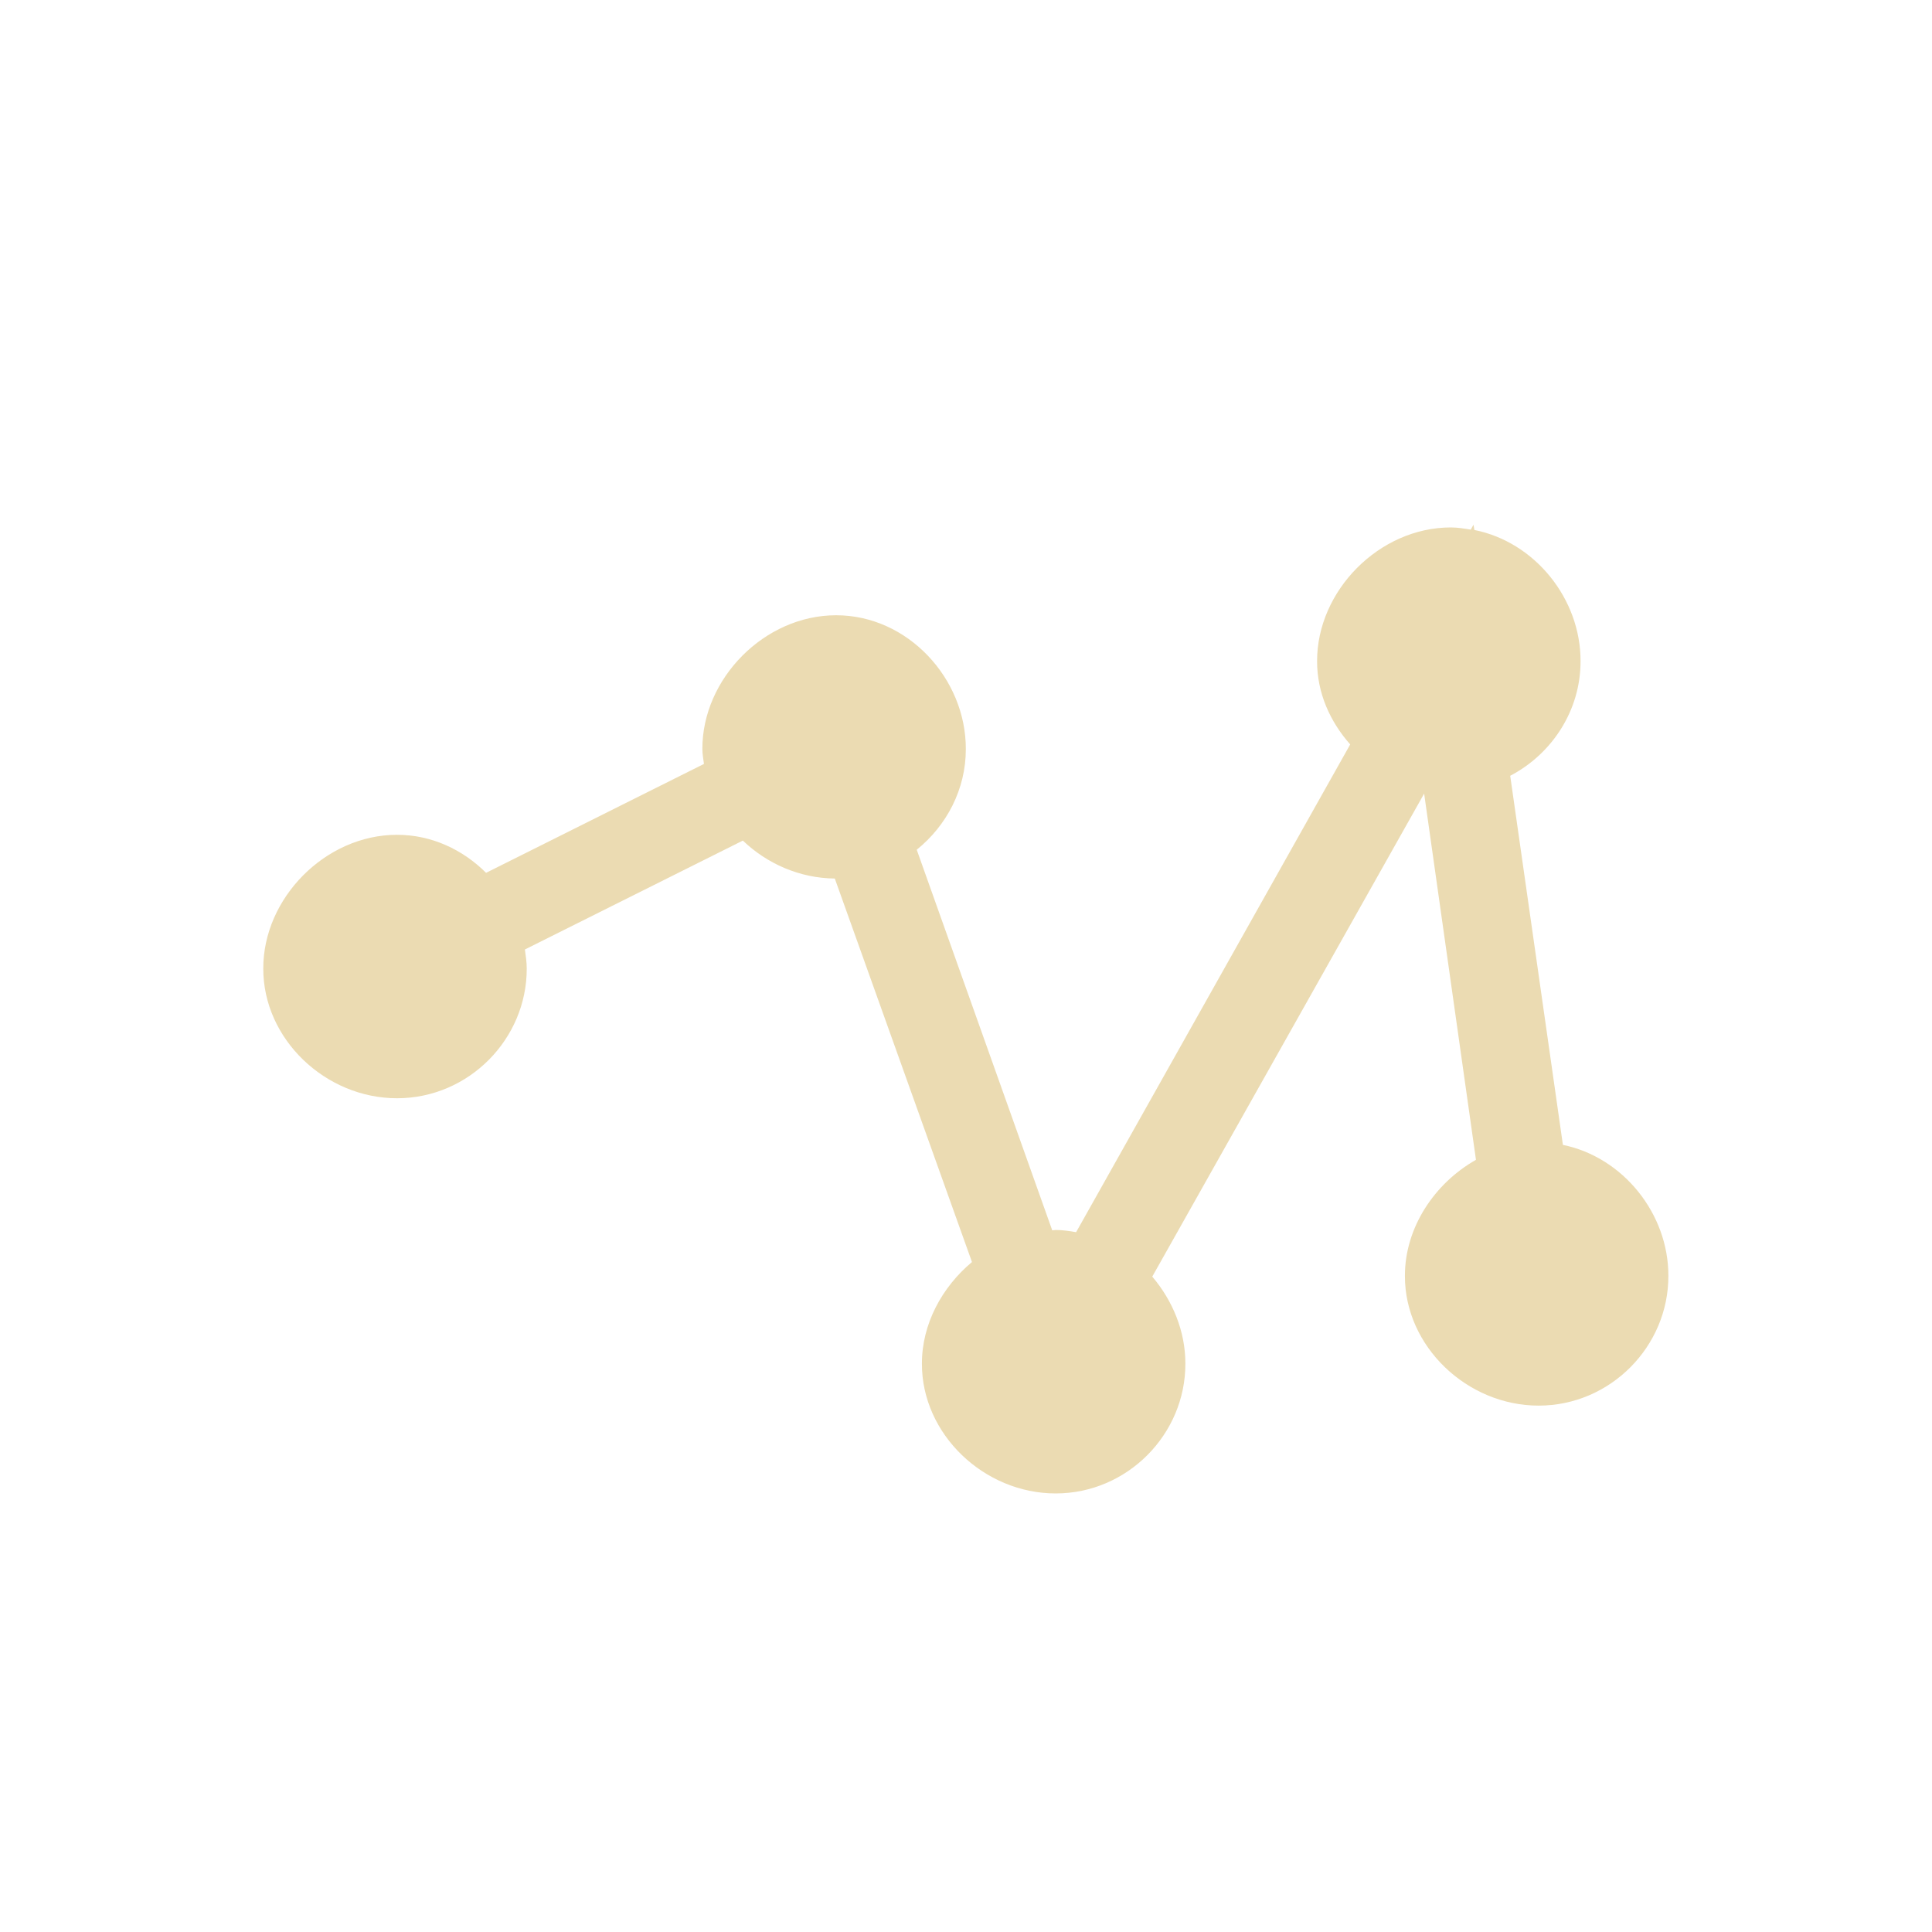
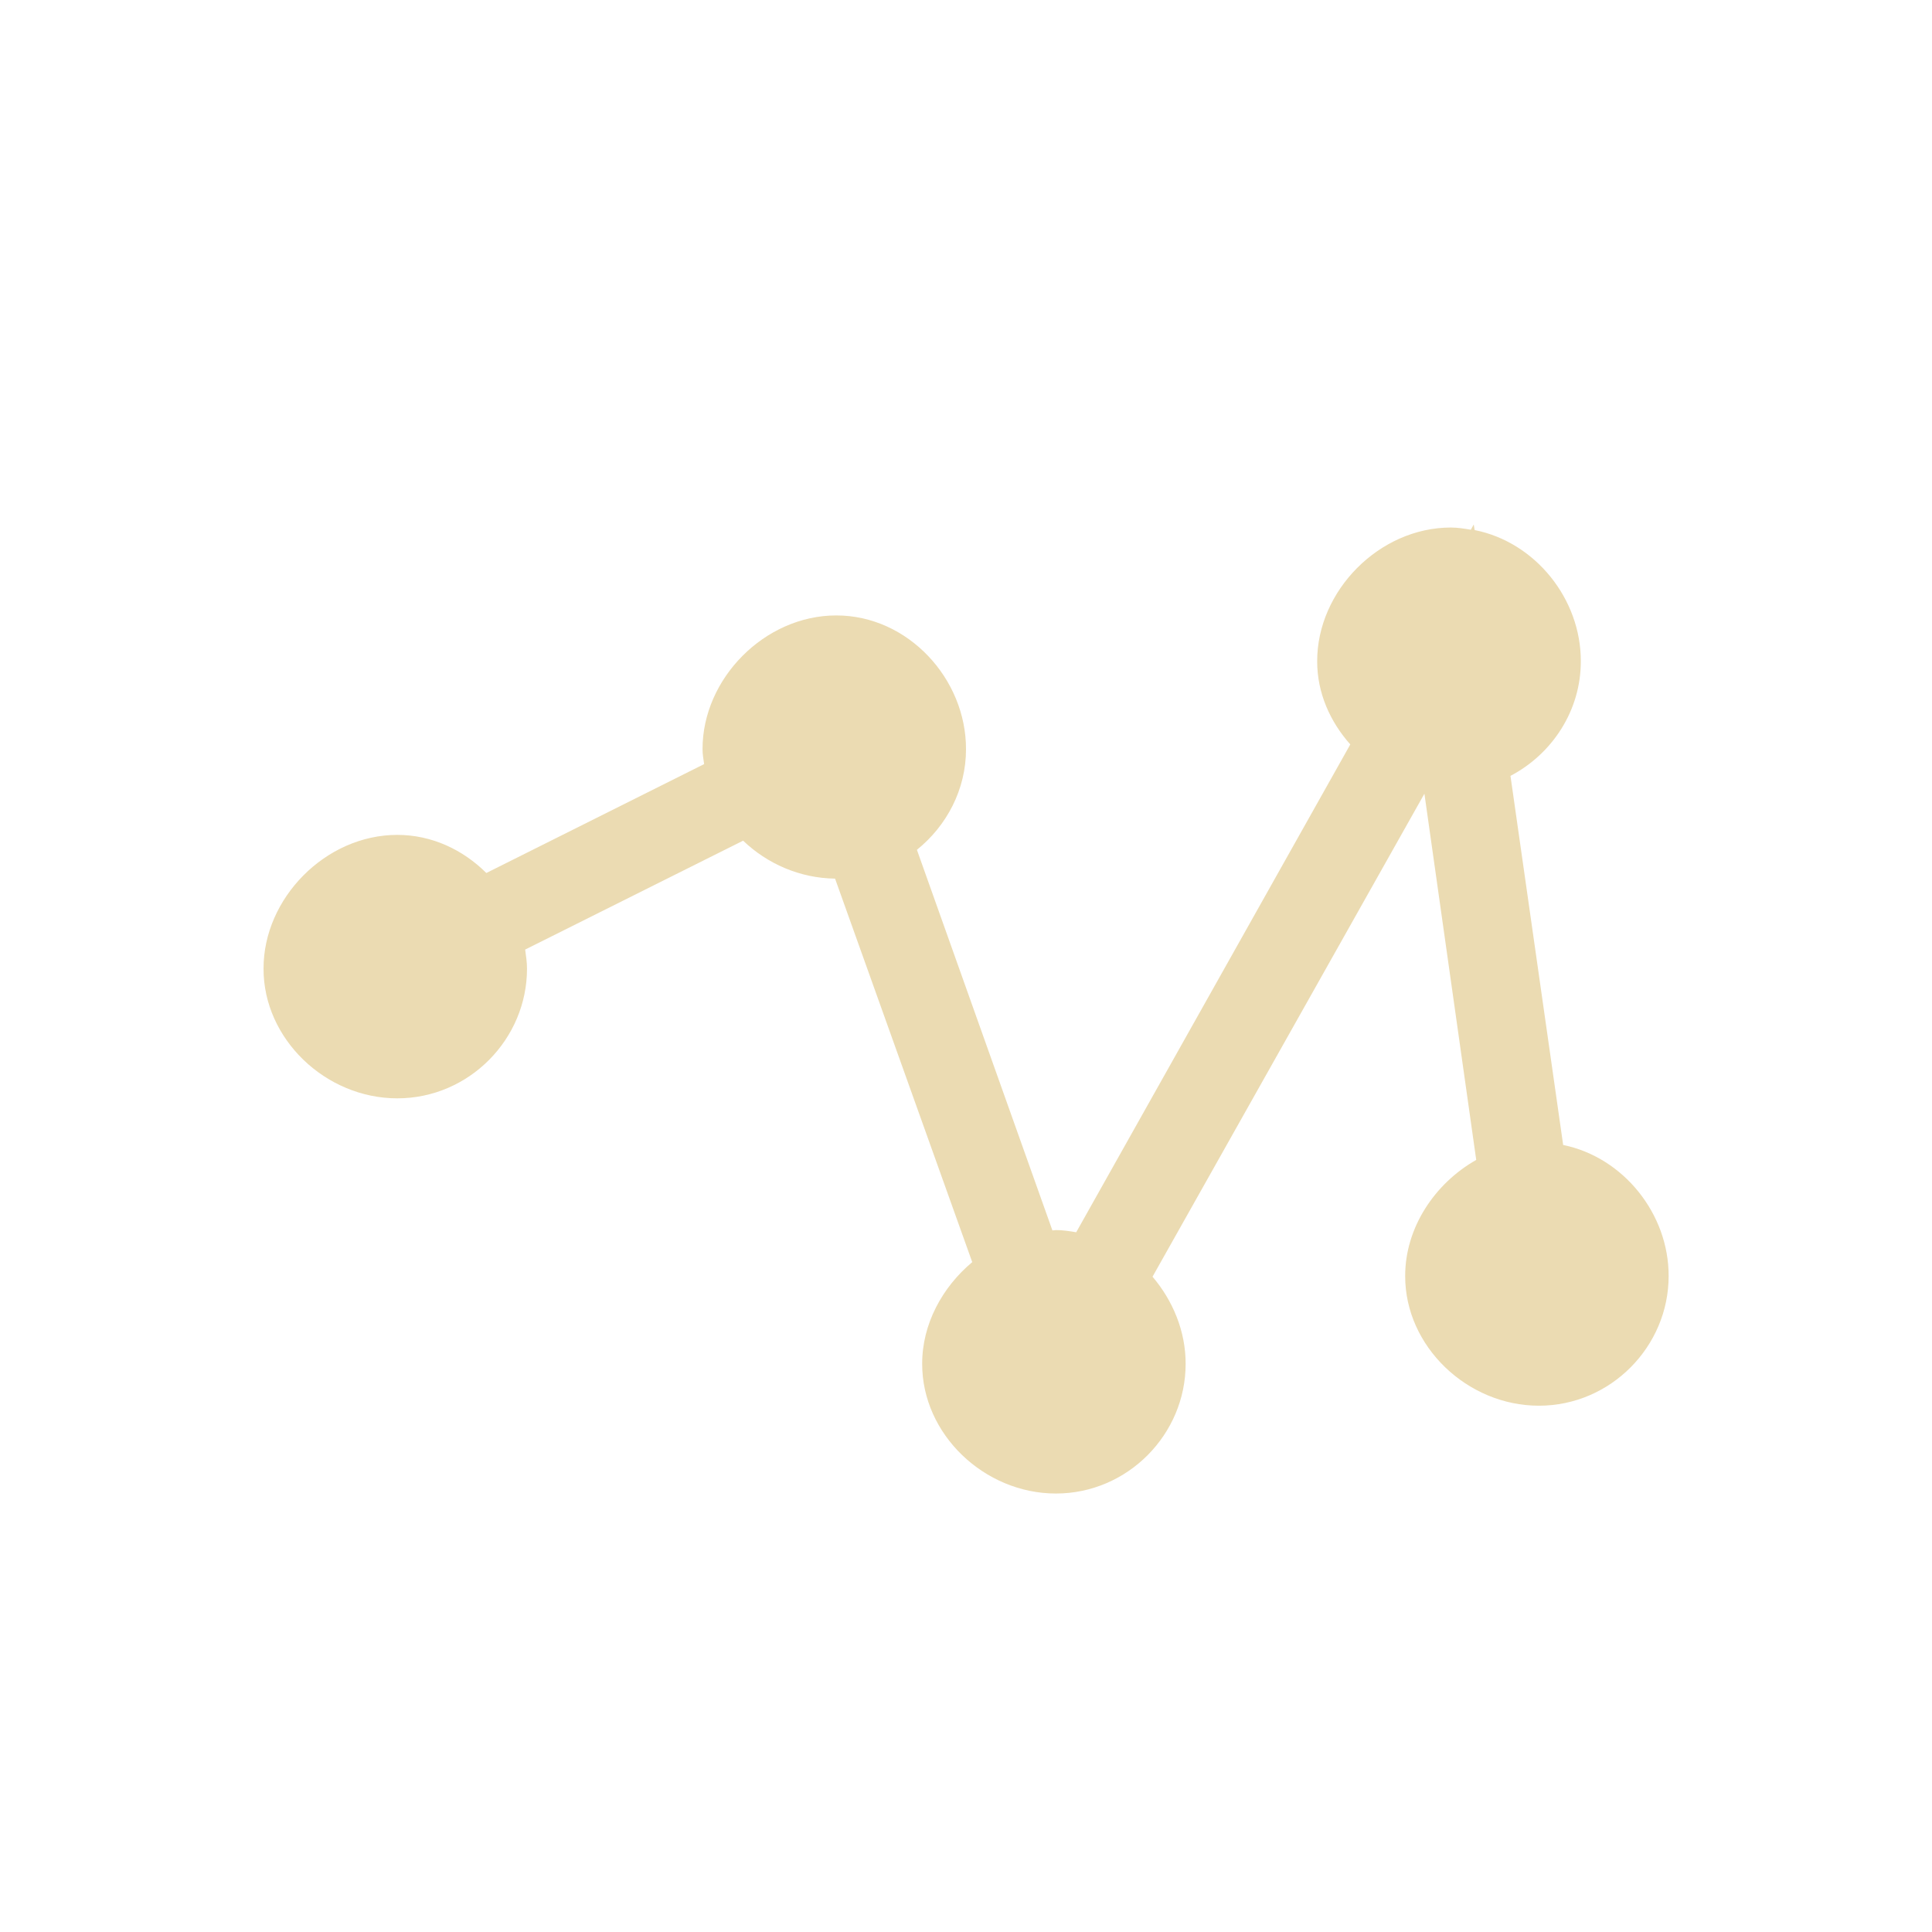
- <svg xmlns="http://www.w3.org/2000/svg" width="22" height="22" viewBox="0 0 22 22">
+ <svg xmlns="http://www.w3.org/2000/svg" width="22" height="22" version="1.1" viewBox="0 0 22 22">
  <defs>
-     <style id="current-color-scheme" type="text/css">
-    .ColorScheme-Text { color:#ebdbb2; } .ColorScheme-Highlight { color:#458588; }
-   </style>
+     <style type="text/css">.ColorScheme-Text { color:#ebdbb2; } .ColorScheme-Highlight { color:#458588; }</style>
  </defs>
-   <path style="fill:currentColor" class="ColorScheme-Text" d="M 13.779 2.975 L 13.748 3.031 C 13.674 3.019 13.599 3.006 13.521 3.006 C 12.704 3.006 11.996 3.729 11.998 4.529 C 11.997 4.888 12.145 5.217 12.375 5.477 L 9.254 11.031 C 9.178 11.018 9.101 11.006 9.021 11.006 C 9.008 11.006 8.996 11.01 8.982 11.01 L 7.439 6.676 C 7.779 6.402 7.999 5.988 7.998 5.529 C 8 4.729 7.339 4.006 6.521 4.006 C 5.704 4.006 4.996 4.729 4.998 5.529 C 4.998 5.587 5.009 5.643 5.016 5.699 L 2.535 6.939 C 2.271 6.676 1.916 6.506 1.521 6.506 C 0.704 6.506 -0.004 7.229 -0.002 8.029 C -0.004 8.83 0.704 9.506 1.521 9.506 C 2.339 9.506 3 8.83 2.998 8.029 C 2.998 7.956 2.987 7.884 2.977 7.812 L 5.459 6.572 C 5.734 6.835 6.105 7 6.506 7.004 L 8.068 11.371 C 7.726 11.657 7.497 12.078 7.498 12.529 C 7.496 13.33 8.204 14.006 9.021 14.006 C 9.839 14.006 10.5 13.33 10.498 12.529 C 10.499 12.16 10.353 11.81 10.121 11.537 L 13.217 6.037 L 13.807 10.207 C 13.334 10.475 12.997 10.98 12.998 11.529 C 12.996 12.33 13.704 13.006 14.521 13.006 C 15.339 13.006 16 12.33 15.998 11.529 C 16 10.821 15.482 10.177 14.797 10.037 L 14.197 5.834 C 14.673 5.585 14.999 5.09 14.998 4.529 C 15 3.819 14.478 3.172 13.789 3.035 L 13.779 2.975 z" transform="translate(3 3)" />
+   <path class="ColorScheme-Text" transform="translate(3 3)" d="m13.78 2.975-0.031 0.057c-0.074-0.012-0.149-0.025-0.227-0.025-0.818 0-1.525 0.723-1.523 1.523-9e-4 0.359 0.147 0.688 0.377 0.947l-3.121 5.555c-0.076-0.013-0.153-0.025-0.232-0.025-0.013 0-0.026 0.004-0.039 0.004l-1.543-4.334c0.339-0.273 0.56-0.688 0.559-1.146 2e-3 -0.8-0.659-1.523-1.477-1.523-0.818 0-1.525 0.723-1.523 1.523-1.5e-4 0.058 0.01 0.113 0.018 0.17l-2.48 1.24c-0.265-0.264-0.62-0.434-1.014-0.434-0.818 0-1.525 0.723-1.523 1.523-2e-3 0.8 0.706 1.477 1.523 1.477 0.818 0 1.478-0.676 1.477-1.477 1.8e-4 -0.073-0.011-0.145-0.021-0.217l2.482-1.24c0.275 0.263 0.646 0.427 1.047 0.432l1.562 4.367c-0.342 0.286-0.571 0.707-0.57 1.158-2e-3 0.8 0.706 1.477 1.523 1.477 0.818 0 1.478-0.676 1.477-1.477 9.2e-4 -0.37-0.145-0.719-0.377-0.992l3.096-5.5 0.59 4.17c-0.473 0.268-0.81 0.773-0.809 1.322-2e-3 0.8 0.706 1.477 1.523 1.477 0.818 0 1.478-0.676 1.477-1.477 2e-3 -0.708-0.516-1.352-1.201-1.492l-0.6-4.203c0.475-0.249 0.802-0.744 0.801-1.305 2e-3 -0.711-0.52-1.358-1.209-1.494l-0.01-0.061z" fill="currentColor" />
</svg>
